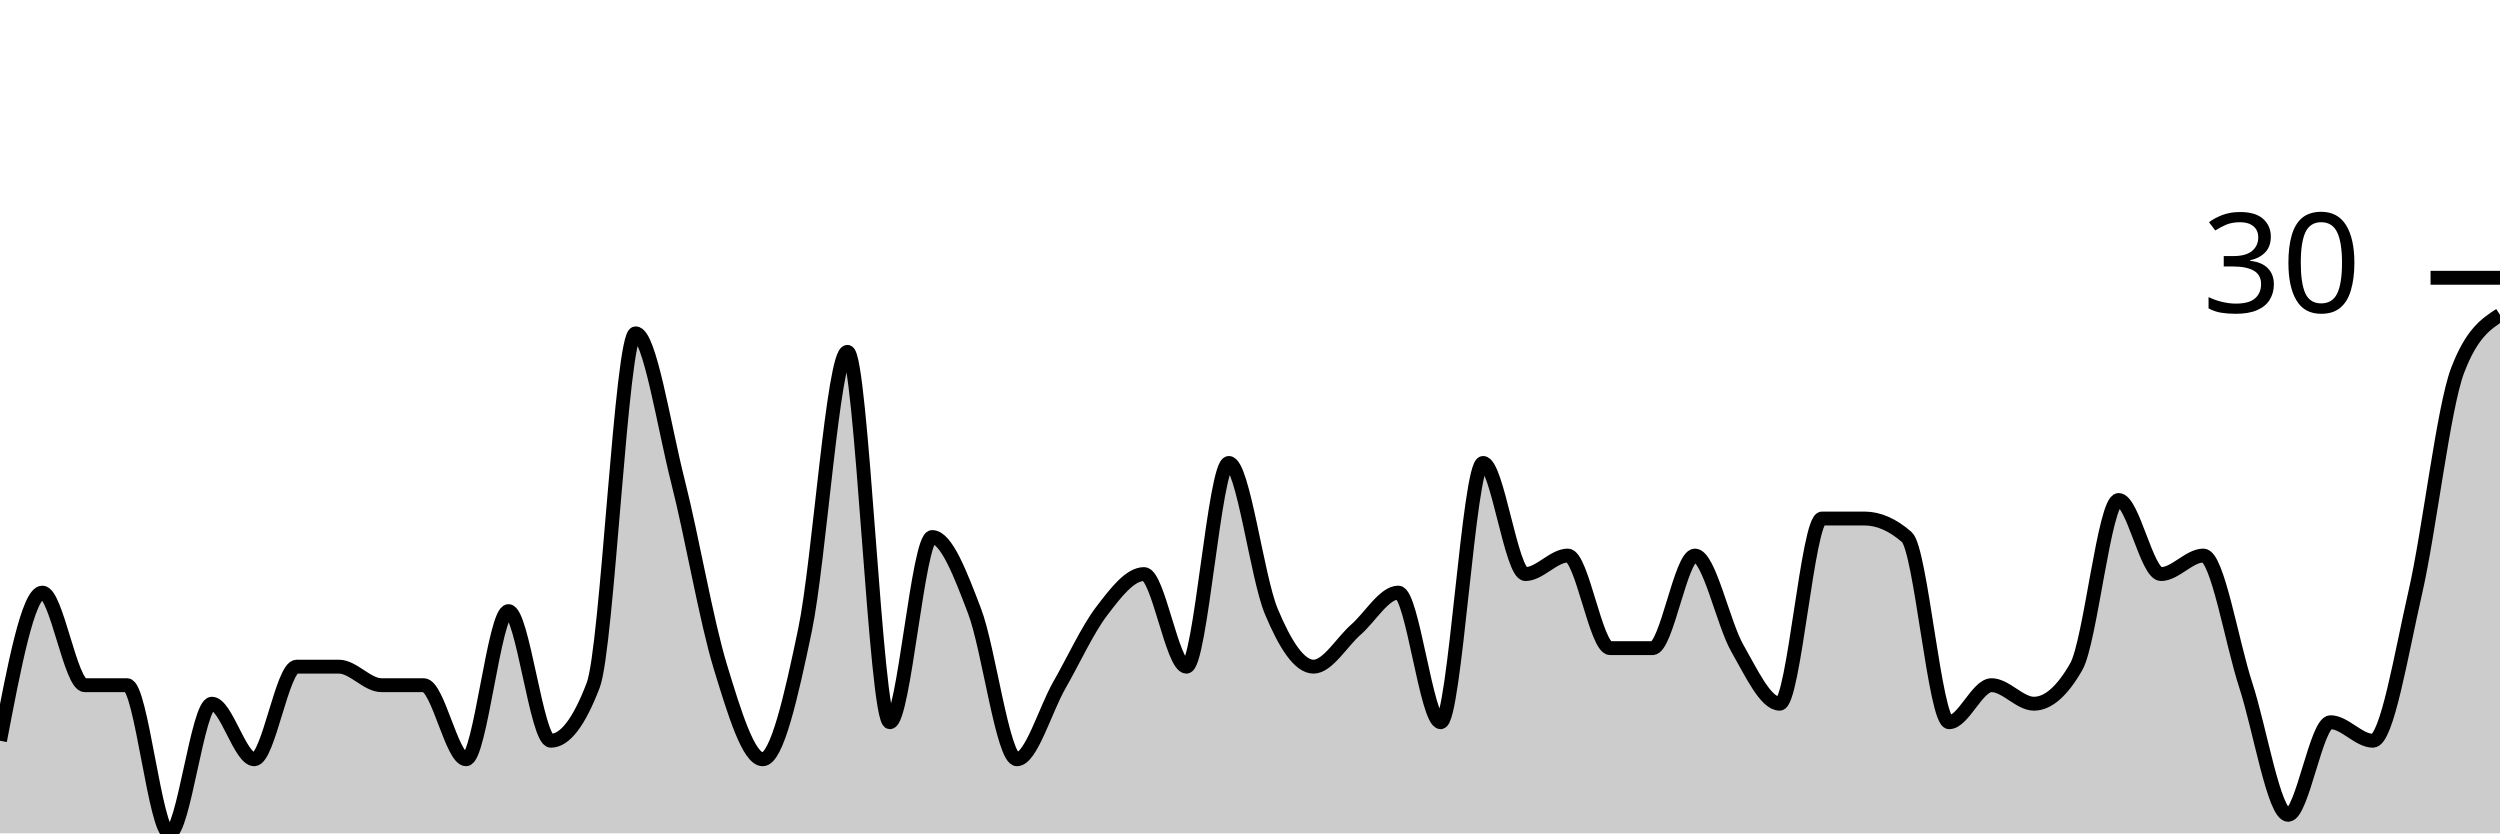
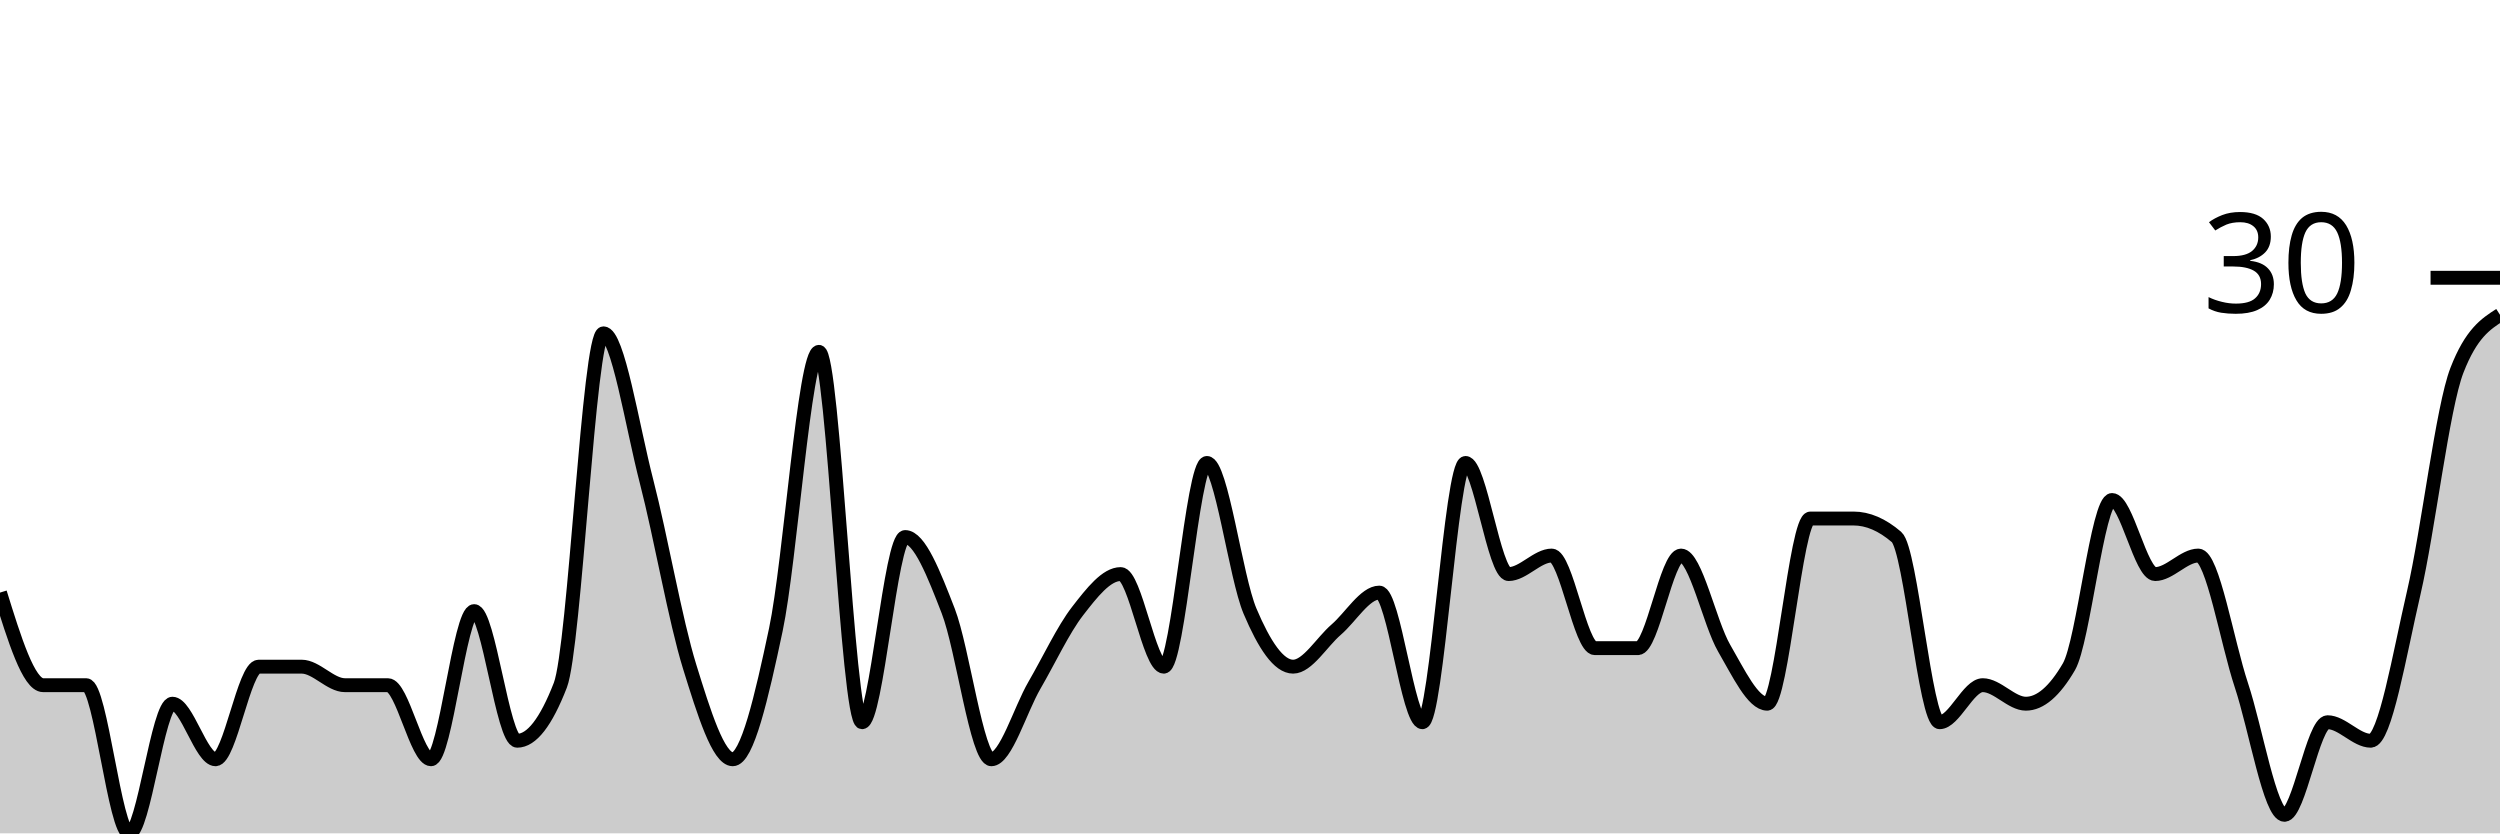
<svg xmlns="http://www.w3.org/2000/svg" viewBox="0 0 180 60">
  <g transform="translate(0,20)">
-     <path class="area" fill="rgba(0, 0, 0, 0.2)" d="M0,33.333C1.017,28,2.034,22.667,3.051,22.667C4.068,22.667,5.085,29.333,6.102,29.333C7.119,29.333,8.136,29.333,9.153,29.333C10.169,29.333,11.186,40,12.203,40C13.22,40,14.237,30.667,15.254,30.667C16.271,30.667,17.288,34.667,18.305,34.667C19.322,34.667,20.339,28,21.356,28C22.373,28,23.39,28,24.407,28C25.424,28,26.441,29.333,27.458,29.333C28.475,29.333,29.492,29.333,30.508,29.333C31.525,29.333,32.542,34.667,33.559,34.667C34.576,34.667,35.593,24,36.61,24C37.627,24,38.644,33.333,39.661,33.333C40.678,33.333,41.695,32,42.712,29.333C43.729,26.667,44.746,4,45.763,4C46.78,4,47.797,10.667,48.814,14.667C49.831,18.667,50.847,24.667,51.864,28C52.881,31.333,53.898,34.667,54.915,34.667C55.932,34.667,56.949,30.222,57.966,25.333C58.983,20.444,60,5.333,61.017,5.333C62.034,5.333,63.051,32,64.068,32C65.085,32,66.102,18.667,67.119,18.667C68.136,18.667,69.153,21.333,70.169,24C71.186,26.667,72.203,34.667,73.22,34.667C74.237,34.667,75.254,31.111,76.271,29.333C77.288,27.556,78.305,25.333,79.322,24C80.339,22.667,81.356,21.333,82.373,21.333C83.39,21.333,84.407,28,85.424,28C86.441,28,87.458,13.333,88.475,13.333C89.492,13.333,90.508,21.556,91.525,24C92.542,26.444,93.559,28,94.576,28C95.593,28,96.61,26.222,97.627,25.333C98.644,24.444,99.661,22.667,100.678,22.667C101.695,22.667,102.712,32,103.729,32C104.746,32,105.763,13.333,106.78,13.333C107.797,13.333,108.814,21.333,109.831,21.333C110.847,21.333,111.864,20,112.881,20C113.898,20,114.915,26.667,115.932,26.667C116.949,26.667,117.966,26.667,118.983,26.667C120,26.667,121.017,20,122.034,20C123.051,20,124.068,24.889,125.085,26.667C126.102,28.444,127.119,30.667,128.136,30.667C129.153,30.667,130.169,17.333,131.186,17.333C132.203,17.333,133.22,17.333,134.237,17.333C135.254,17.333,136.271,17.778,137.288,18.667C138.305,19.556,139.322,32,140.339,32C141.356,32,142.373,29.333,143.39,29.333C144.407,29.333,145.424,30.667,146.441,30.667C147.458,30.667,148.475,29.778,149.492,28C150.508,26.222,151.525,16,152.542,16C153.559,16,154.576,21.333,155.593,21.333C156.61,21.333,157.627,20,158.644,20C159.661,20,160.678,26.222,161.695,29.333C162.712,32.444,163.729,38.667,164.746,38.667C165.763,38.667,166.78,32,167.797,32C168.814,32,169.831,33.333,170.847,33.333C171.864,33.333,172.881,27.111,173.898,22.667C174.915,18.222,175.932,9.333,176.949,6.667C177.966,4,178.983,3.333,180,2.667L180,40C178.983,40,177.966,40,176.949,40C175.932,40,174.915,40,173.898,40C172.881,40,171.864,40,170.847,40C169.831,40,168.814,40,167.797,40C166.78,40,165.763,40,164.746,40C163.729,40,162.712,40,161.695,40C160.678,40,159.661,40,158.644,40C157.627,40,156.61,40,155.593,40C154.576,40,153.559,40,152.542,40C151.525,40,150.508,40,149.492,40C148.475,40,147.458,40,146.441,40C145.424,40,144.407,40,143.39,40C142.373,40,141.356,40,140.339,40C139.322,40,138.305,40,137.288,40C136.271,40,135.254,40,134.237,40C133.22,40,132.203,40,131.186,40C130.169,40,129.153,40,128.136,40C127.119,40,126.102,40,125.085,40C124.068,40,123.051,40,122.034,40C121.017,40,120,40,118.983,40C117.966,40,116.949,40,115.932,40C114.915,40,113.898,40,112.881,40C111.864,40,110.847,40,109.831,40C108.814,40,107.797,40,106.78,40C105.763,40,104.746,40,103.729,40C102.712,40,101.695,40,100.678,40C99.661,40,98.644,40,97.627,40C96.61,40,95.593,40,94.576,40C93.559,40,92.542,40,91.525,40C90.508,40,89.492,40,88.475,40C87.458,40,86.441,40,85.424,40C84.407,40,83.39,40,82.373,40C81.356,40,80.339,40,79.322,40C78.305,40,77.288,40,76.271,40C75.254,40,74.237,40,73.22,40C72.203,40,71.186,40,70.169,40C69.153,40,68.136,40,67.119,40C66.102,40,65.085,40,64.068,40C63.051,40,62.034,40,61.017,40C60,40,58.983,40,57.966,40C56.949,40,55.932,40,54.915,40C53.898,40,52.881,40,51.864,40C50.847,40,49.831,40,48.814,40C47.797,40,46.78,40,45.763,40C44.746,40,43.729,40,42.712,40C41.695,40,40.678,40,39.661,40C38.644,40,37.627,40,36.61,40C35.593,40,34.576,40,33.559,40C32.542,40,31.525,40,30.508,40C29.492,40,28.475,40,27.458,40C26.441,40,25.424,40,24.407,40C23.39,40,22.373,40,21.356,40C20.339,40,19.322,40,18.305,40C17.288,40,16.271,40,15.254,40C14.237,40,13.22,40,12.203,40C11.186,40,10.169,40,9.153,40C8.136,40,7.119,40,6.102,40C5.085,40,4.068,40,3.051,40C2.034,40,1.017,40,0,40Z" />
-     <path class="line" stroke="black" fill="none" d="M0,33.333C1.017,28,2.034,22.667,3.051,22.667C4.068,22.667,5.085,29.333,6.102,29.333C7.119,29.333,8.136,29.333,9.153,29.333C10.169,29.333,11.186,40,12.203,40C13.22,40,14.237,30.667,15.254,30.667C16.271,30.667,17.288,34.667,18.305,34.667C19.322,34.667,20.339,28,21.356,28C22.373,28,23.39,28,24.407,28C25.424,28,26.441,29.333,27.458,29.333C28.475,29.333,29.492,29.333,30.508,29.333C31.525,29.333,32.542,34.667,33.559,34.667C34.576,34.667,35.593,24,36.61,24C37.627,24,38.644,33.333,39.661,33.333C40.678,33.333,41.695,32,42.712,29.333C43.729,26.667,44.746,4,45.763,4C46.78,4,47.797,10.667,48.814,14.667C49.831,18.667,50.847,24.667,51.864,28C52.881,31.333,53.898,34.667,54.915,34.667C55.932,34.667,56.949,30.222,57.966,25.333C58.983,20.444,60,5.333,61.017,5.333C62.034,5.333,63.051,32,64.068,32C65.085,32,66.102,18.667,67.119,18.667C68.136,18.667,69.153,21.333,70.169,24C71.186,26.667,72.203,34.667,73.22,34.667C74.237,34.667,75.254,31.111,76.271,29.333C77.288,27.556,78.305,25.333,79.322,24C80.339,22.667,81.356,21.333,82.373,21.333C83.39,21.333,84.407,28,85.424,28C86.441,28,87.458,13.333,88.475,13.333C89.492,13.333,90.508,21.556,91.525,24C92.542,26.444,93.559,28,94.576,28C95.593,28,96.61,26.222,97.627,25.333C98.644,24.444,99.661,22.667,100.678,22.667C101.695,22.667,102.712,32,103.729,32C104.746,32,105.763,13.333,106.78,13.333C107.797,13.333,108.814,21.333,109.831,21.333C110.847,21.333,111.864,20,112.881,20C113.898,20,114.915,26.667,115.932,26.667C116.949,26.667,117.966,26.667,118.983,26.667C120,26.667,121.017,20,122.034,20C123.051,20,124.068,24.889,125.085,26.667C126.102,28.444,127.119,30.667,128.136,30.667C129.153,30.667,130.169,17.333,131.186,17.333C132.203,17.333,133.22,17.333,134.237,17.333C135.254,17.333,136.271,17.778,137.288,18.667C138.305,19.556,139.322,32,140.339,32C141.356,32,142.373,29.333,143.39,29.333C144.407,29.333,145.424,30.667,146.441,30.667C147.458,30.667,148.475,29.778,149.492,28C150.508,26.222,151.525,16,152.542,16C153.559,16,154.576,21.333,155.593,21.333C156.61,21.333,157.627,20,158.644,20C159.661,20,160.678,26.222,161.695,29.333C162.712,32.444,163.729,38.667,164.746,38.667C165.763,38.667,166.78,32,167.797,32C168.814,32,169.831,33.333,170.847,33.333C171.864,33.333,172.881,27.111,173.898,22.667C174.915,18.222,175.932,9.333,176.949,6.667C177.966,4,178.983,3.333,180,2.667" />
+     <path class="area" fill="rgba(0, 0, 0, 0.2)" d="M0,22.667C1.034,26,2.069,29.333,3.103,29.333C4.138,29.333,5.172,29.333,6.207,29.333C7.241,29.333,8.276,40,9.31,40C10.345,40,11.379,30.667,12.414,30.667C13.448,30.667,14.483,34.667,15.517,34.667C16.552,34.667,17.586,28,18.621,28C19.655,28,20.69,28,21.724,28C22.759,28,23.793,29.333,24.828,29.333C25.862,29.333,26.897,29.333,27.931,29.333C28.966,29.333,30,34.667,31.034,34.667C32.069,34.667,33.103,24,34.138,24C35.172,24,36.207,33.333,37.241,33.333C38.276,33.333,39.31,32,40.345,29.333C41.379,26.667,42.414,4,43.448,4C44.483,4,45.517,10.667,46.552,14.667C47.586,18.667,48.621,24.667,49.655,28C50.69,31.333,51.724,34.667,52.759,34.667C53.793,34.667,54.828,30.222,55.862,25.333C56.897,20.444,57.931,5.333,58.966,5.333C60,5.333,61.034,32,62.069,32C63.103,32,64.138,18.667,65.172,18.667C66.207,18.667,67.241,21.333,68.276,24C69.31,26.667,70.345,34.667,71.379,34.667C72.414,34.667,73.448,31.111,74.483,29.333C75.517,27.556,76.552,25.333,77.586,24C78.621,22.667,79.655,21.333,80.69,21.333C81.724,21.333,82.759,28,83.793,28C84.828,28,85.862,13.333,86.897,13.333C87.931,13.333,88.966,21.556,90,24C91.034,26.444,92.069,28,93.103,28C94.138,28,95.172,26.222,96.207,25.333C97.241,24.444,98.276,22.667,99.31,22.667C100.345,22.667,101.379,32,102.414,32C103.448,32,104.483,13.333,105.517,13.333C106.552,13.333,107.586,21.333,108.621,21.333C109.655,21.333,110.69,20,111.724,20C112.759,20,113.793,26.667,114.828,26.667C115.862,26.667,116.897,26.667,117.931,26.667C118.966,26.667,120,20,121.034,20C122.069,20,123.103,24.889,124.138,26.667C125.172,28.444,126.207,30.667,127.241,30.667C128.276,30.667,129.31,17.333,130.345,17.333C131.379,17.333,132.414,17.333,133.448,17.333C134.483,17.333,135.517,17.778,136.552,18.667C137.586,19.556,138.621,32,139.655,32C140.69,32,141.724,29.333,142.759,29.333C143.793,29.333,144.828,30.667,145.862,30.667C146.897,30.667,147.931,29.778,148.966,28C150,26.222,151.034,16,152.069,16C153.103,16,154.138,21.333,155.172,21.333C156.207,21.333,157.241,20,158.276,20C159.31,20,160.345,26.222,161.379,29.333C162.414,32.444,163.448,38.667,164.483,38.667C165.517,38.667,166.552,32,167.586,32C168.621,32,169.655,33.333,170.69,33.333C171.724,33.333,172.759,27.111,173.793,22.667C174.828,18.222,175.862,9.333,176.897,6.667C177.931,4,178.966,3.333,180,2.667L180,40C178.966,40,177.931,40,176.897,40C175.862,40,174.828,40,173.793,40C172.759,40,171.724,40,170.69,40C169.655,40,168.621,40,167.586,40C166.552,40,165.517,40,164.483,40C163.448,40,162.414,40,161.379,40C160.345,40,159.31,40,158.276,40C157.241,40,156.207,40,155.172,40C154.138,40,153.103,40,152.069,40C151.034,40,150,40,148.966,40C147.931,40,146.897,40,145.862,40C144.828,40,143.793,40,142.759,40C141.724,40,140.69,40,139.655,40C138.621,40,137.586,40,136.552,40C135.517,40,134.483,40,133.448,40C132.414,40,131.379,40,130.345,40C129.31,40,128.276,40,127.241,40C126.207,40,125.172,40,124.138,40C123.103,40,122.069,40,121.034,40C120,40,118.966,40,117.931,40C116.897,40,115.862,40,114.828,40C113.793,40,112.759,40,111.724,40C110.69,40,109.655,40,108.621,40C107.586,40,106.552,40,105.517,40C104.483,40,103.448,40,102.414,40C101.379,40,100.345,40,99.31,40C98.276,40,97.241,40,96.207,40C95.172,40,94.138,40,93.103,40C92.069,40,91.034,40,90,40C88.966,40,87.931,40,86.897,40C85.862,40,84.828,40,83.793,40C82.759,40,81.724,40,80.69,40C79.655,40,78.621,40,77.586,40C76.552,40,75.517,40,74.483,40C73.448,40,72.414,40,71.379,40C70.345,40,69.31,40,68.276,40C67.241,40,66.207,40,65.172,40C64.138,40,63.103,40,62.069,40C61.034,40,60,40,58.966,40C57.931,40,56.897,40,55.862,40C54.828,40,53.793,40,52.759,40C51.724,40,50.69,40,49.655,40C48.621,40,47.586,40,46.552,40C45.517,40,44.483,40,43.448,40C42.414,40,41.379,40,40.345,40C39.31,40,38.276,40,37.241,40C36.207,40,35.172,40,34.138,40C33.103,40,32.069,40,31.034,40C30,40,28.966,40,27.931,40C26.897,40,25.862,40,24.828,40C23.793,40,22.759,40,21.724,40C20.69,40,19.655,40,18.621,40C17.586,40,16.552,40,15.517,40C14.483,40,13.448,40,12.414,40C11.379,40,10.345,40,9.31,40C8.276,40,7.241,40,6.207,40C5.172,40,4.138,40,3.103,40C2.069,40,1.034,40,0,40Z" />
+     <path class="line" stroke="black" fill="none" d="M0,22.667C1.034,26,2.069,29.333,3.103,29.333C4.138,29.333,5.172,29.333,6.207,29.333C7.241,29.333,8.276,40,9.31,40C10.345,40,11.379,30.667,12.414,30.667C13.448,30.667,14.483,34.667,15.517,34.667C16.552,34.667,17.586,28,18.621,28C19.655,28,20.69,28,21.724,28C22.759,28,23.793,29.333,24.828,29.333C25.862,29.333,26.897,29.333,27.931,29.333C28.966,29.333,30,34.667,31.034,34.667C32.069,34.667,33.103,24,34.138,24C35.172,24,36.207,33.333,37.241,33.333C38.276,33.333,39.31,32,40.345,29.333C41.379,26.667,42.414,4,43.448,4C44.483,4,45.517,10.667,46.552,14.667C47.586,18.667,48.621,24.667,49.655,28C50.69,31.333,51.724,34.667,52.759,34.667C53.793,34.667,54.828,30.222,55.862,25.333C56.897,20.444,57.931,5.333,58.966,5.333C60,5.333,61.034,32,62.069,32C63.103,32,64.138,18.667,65.172,18.667C66.207,18.667,67.241,21.333,68.276,24C69.31,26.667,70.345,34.667,71.379,34.667C72.414,34.667,73.448,31.111,74.483,29.333C75.517,27.556,76.552,25.333,77.586,24C78.621,22.667,79.655,21.333,80.69,21.333C81.724,21.333,82.759,28,83.793,28C84.828,28,85.862,13.333,86.897,13.333C87.931,13.333,88.966,21.556,90,24C91.034,26.444,92.069,28,93.103,28C94.138,28,95.172,26.222,96.207,25.333C97.241,24.444,98.276,22.667,99.31,22.667C100.345,22.667,101.379,32,102.414,32C103.448,32,104.483,13.333,105.517,13.333C106.552,13.333,107.586,21.333,108.621,21.333C109.655,21.333,110.69,20,111.724,20C112.759,20,113.793,26.667,114.828,26.667C115.862,26.667,116.897,26.667,117.931,26.667C118.966,26.667,120,20,121.034,20C122.069,20,123.103,24.889,124.138,26.667C125.172,28.444,126.207,30.667,127.241,30.667C128.276,30.667,129.31,17.333,130.345,17.333C131.379,17.333,132.414,17.333,133.448,17.333C134.483,17.333,135.517,17.778,136.552,18.667C137.586,19.556,138.621,32,139.655,32C140.69,32,141.724,29.333,142.759,29.333C143.793,29.333,144.828,30.667,145.862,30.667C146.897,30.667,147.931,29.778,148.966,28C150,26.222,151.034,16,152.069,16C153.103,16,154.138,21.333,155.172,21.333C156.207,21.333,157.241,20,158.276,20C159.31,20,160.345,26.222,161.379,29.333C162.414,32.444,163.448,38.667,164.483,38.667C165.517,38.667,166.552,32,167.586,32C168.621,32,169.655,33.333,170.69,33.333C171.724,33.333,172.759,27.111,173.793,22.667C174.828,18.222,175.862,9.333,176.897,6.667C177.931,4,178.966,3.333,180,2.667" />
    <path class="axis-ceiling" stroke-width="1" stroke="black" fill="none" d="M175,0L180,0" />
    <text class="axis-ceiling-label" font-family="sans-serif" text-anchor="end" font-size="10px" x="170" y="2.5">30</text>
  </g>
</svg>
